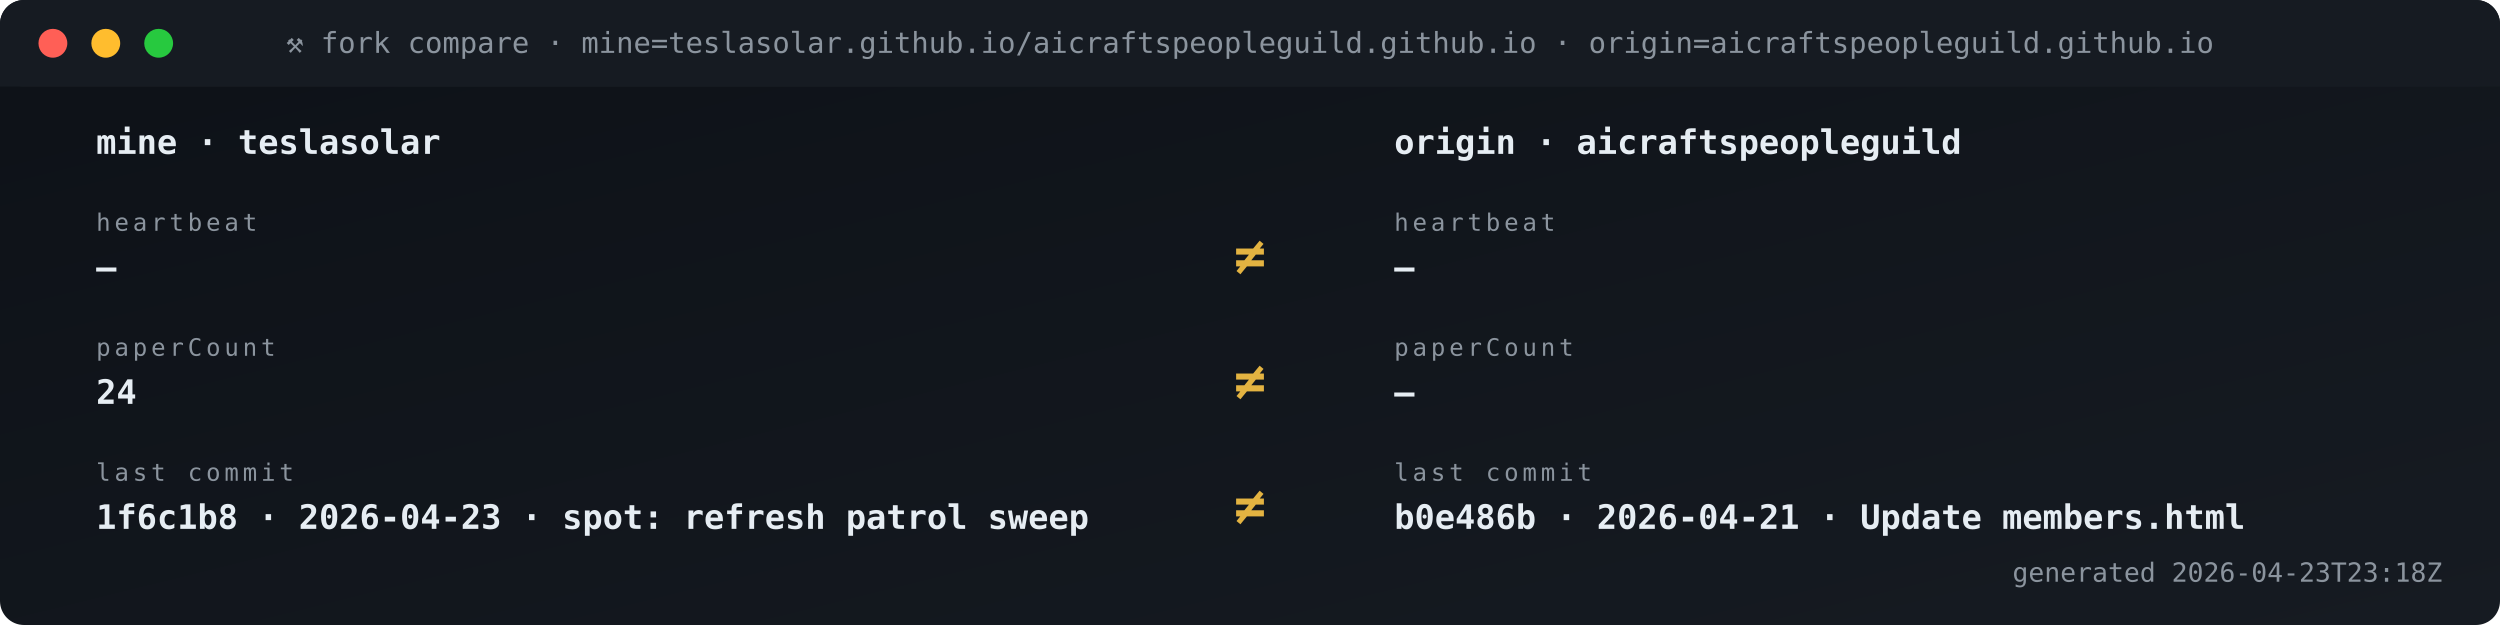
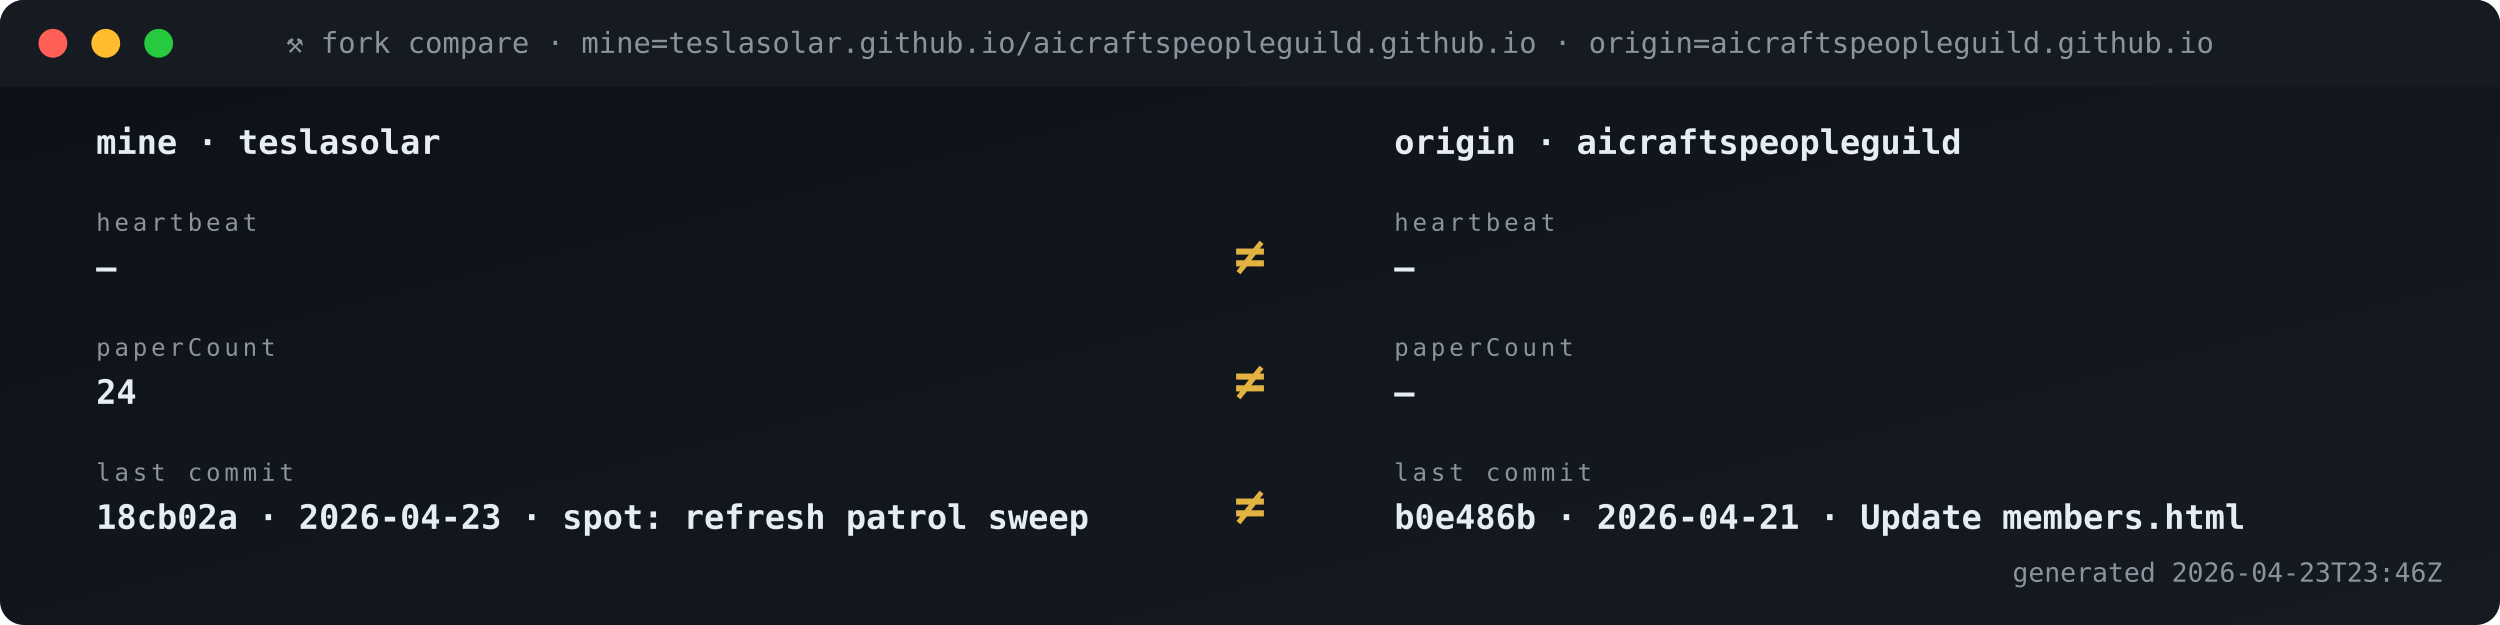
<svg xmlns="http://www.w3.org/2000/svg" viewBox="0 0 1040 260" width="1040" height="260" role="img" aria-label="Fork vs origin compare">
  <defs>
    <linearGradient id="gBg" x1="0" x2="1" y1="0" y2="1">
      <stop offset="0" stop-color="#0d1117" />
      <stop offset="1" stop-color="#161b22" />
    </linearGradient>
    <style>
      .t{font-family:'SFMono-Regular',Consolas,monospace}
      .lb{fill:#8b949e;font-size:10px;text-transform:uppercase;letter-spacing:1.6px}
      .va{fill:#e6edf3;font-size:20px;font-weight:700}
      .vs{fill:#e6edf3;font-size:14px;font-weight:600}
      .lo{fill:#79c0ff;font-size:11px}
      .sub{fill:#8b949e;font-size:11px}
      .g{fill:#3fb950} .a{fill:#e3b341} .r{fill:#f85149}
      .p{fill:#a371f7} .o{fill:#f0883e}
      .pulse{animation:plz 1.8s ease-out infinite}
      @keyframes plz{
        0%{transform:scale(1);opacity:.85}
        45%{transform:scale(1.35);opacity:.3}
        100%{transform:scale(1.8);opacity:0}
      }
      .spin{animation:sp 4s linear infinite;transform-origin:center}
      @keyframes sp{from{transform:rotate(0)}to{transform:rotate(360deg)}}
    </style>
  </defs>
  <rect width="1040" height="260" rx="10" fill="url(#gBg)" />
  <rect x="0" y="0" width="1040" height="36" rx="10" fill="#161b22" />
  <rect x="0" y="26" width="1040" height="10" fill="#161b22" />
  <circle cx="22" cy="18" r="6" fill="#ff5f56" />
  <circle cx="44" cy="18" r="6" fill="#ffbd2e" />
  <circle cx="66" cy="18" r="6" fill="#27c93f" />
  <text x="520" y="22" text-anchor="middle" class="t" font-size="12" fill="#8b949e">⚒ fork compare · mine=teslasolar.github.io/aicraftspeopleguild.github.io  ·  origin=aicraftspeopleguild.github.io</text>
  <text x="40" y="64" class="t vs">mine  ·  teslasolar</text>
  <text x="580" y="64" class="t vs">origin  ·  aicraftspeopleguild</text>
  <text x="40" y="96" class="t lb">heartbeat</text>
  <text x="40" y="116" class="t vs">—</text>
  <text x="580" y="96" class="t lb">heartbeat</text>
  <text x="580" y="116" class="t vs">—</text>
  <text x="520" y="114" text-anchor="middle" class="t" font-size="22" font-weight="700" fill="#e3b341">≠</text>
  <text x="40" y="148" class="t lb">paperCount</text>
  <text x="40" y="168" class="t vs">24</text>
  <text x="580" y="148" class="t lb">paperCount</text>
  <text x="580" y="168" class="t vs">—</text>
  <text x="520" y="166" text-anchor="middle" class="t" font-size="22" font-weight="700" fill="#e3b341">≠</text>
  <text x="40" y="200" class="t lb">last commit</text>
-   <text x="40" y="220" class="t vs">1f6c1b8 · 2026-04-23 · spot: refresh patrol sweep</text>
+   <text x="40" y="220" class="t vs">18cb02a · 2026-04-23 · spot: refresh patrol sweep</text>
  <text x="580" y="200" class="t lb">last commit</text>
  <text x="580" y="220" class="t vs">b0e486b · 2026-04-21 · Update members.html</text>
  <text x="520" y="218" text-anchor="middle" class="t" font-size="22" font-weight="700" fill="#e3b341">≠</text>
-   <text x="1016" y="242" text-anchor="end" class="t sub">generated 2026-04-23T23:18Z</text>
+   <text x="1016" y="242" text-anchor="end" class="t sub">generated 2026-04-23T23:46Z</text>
</svg>
